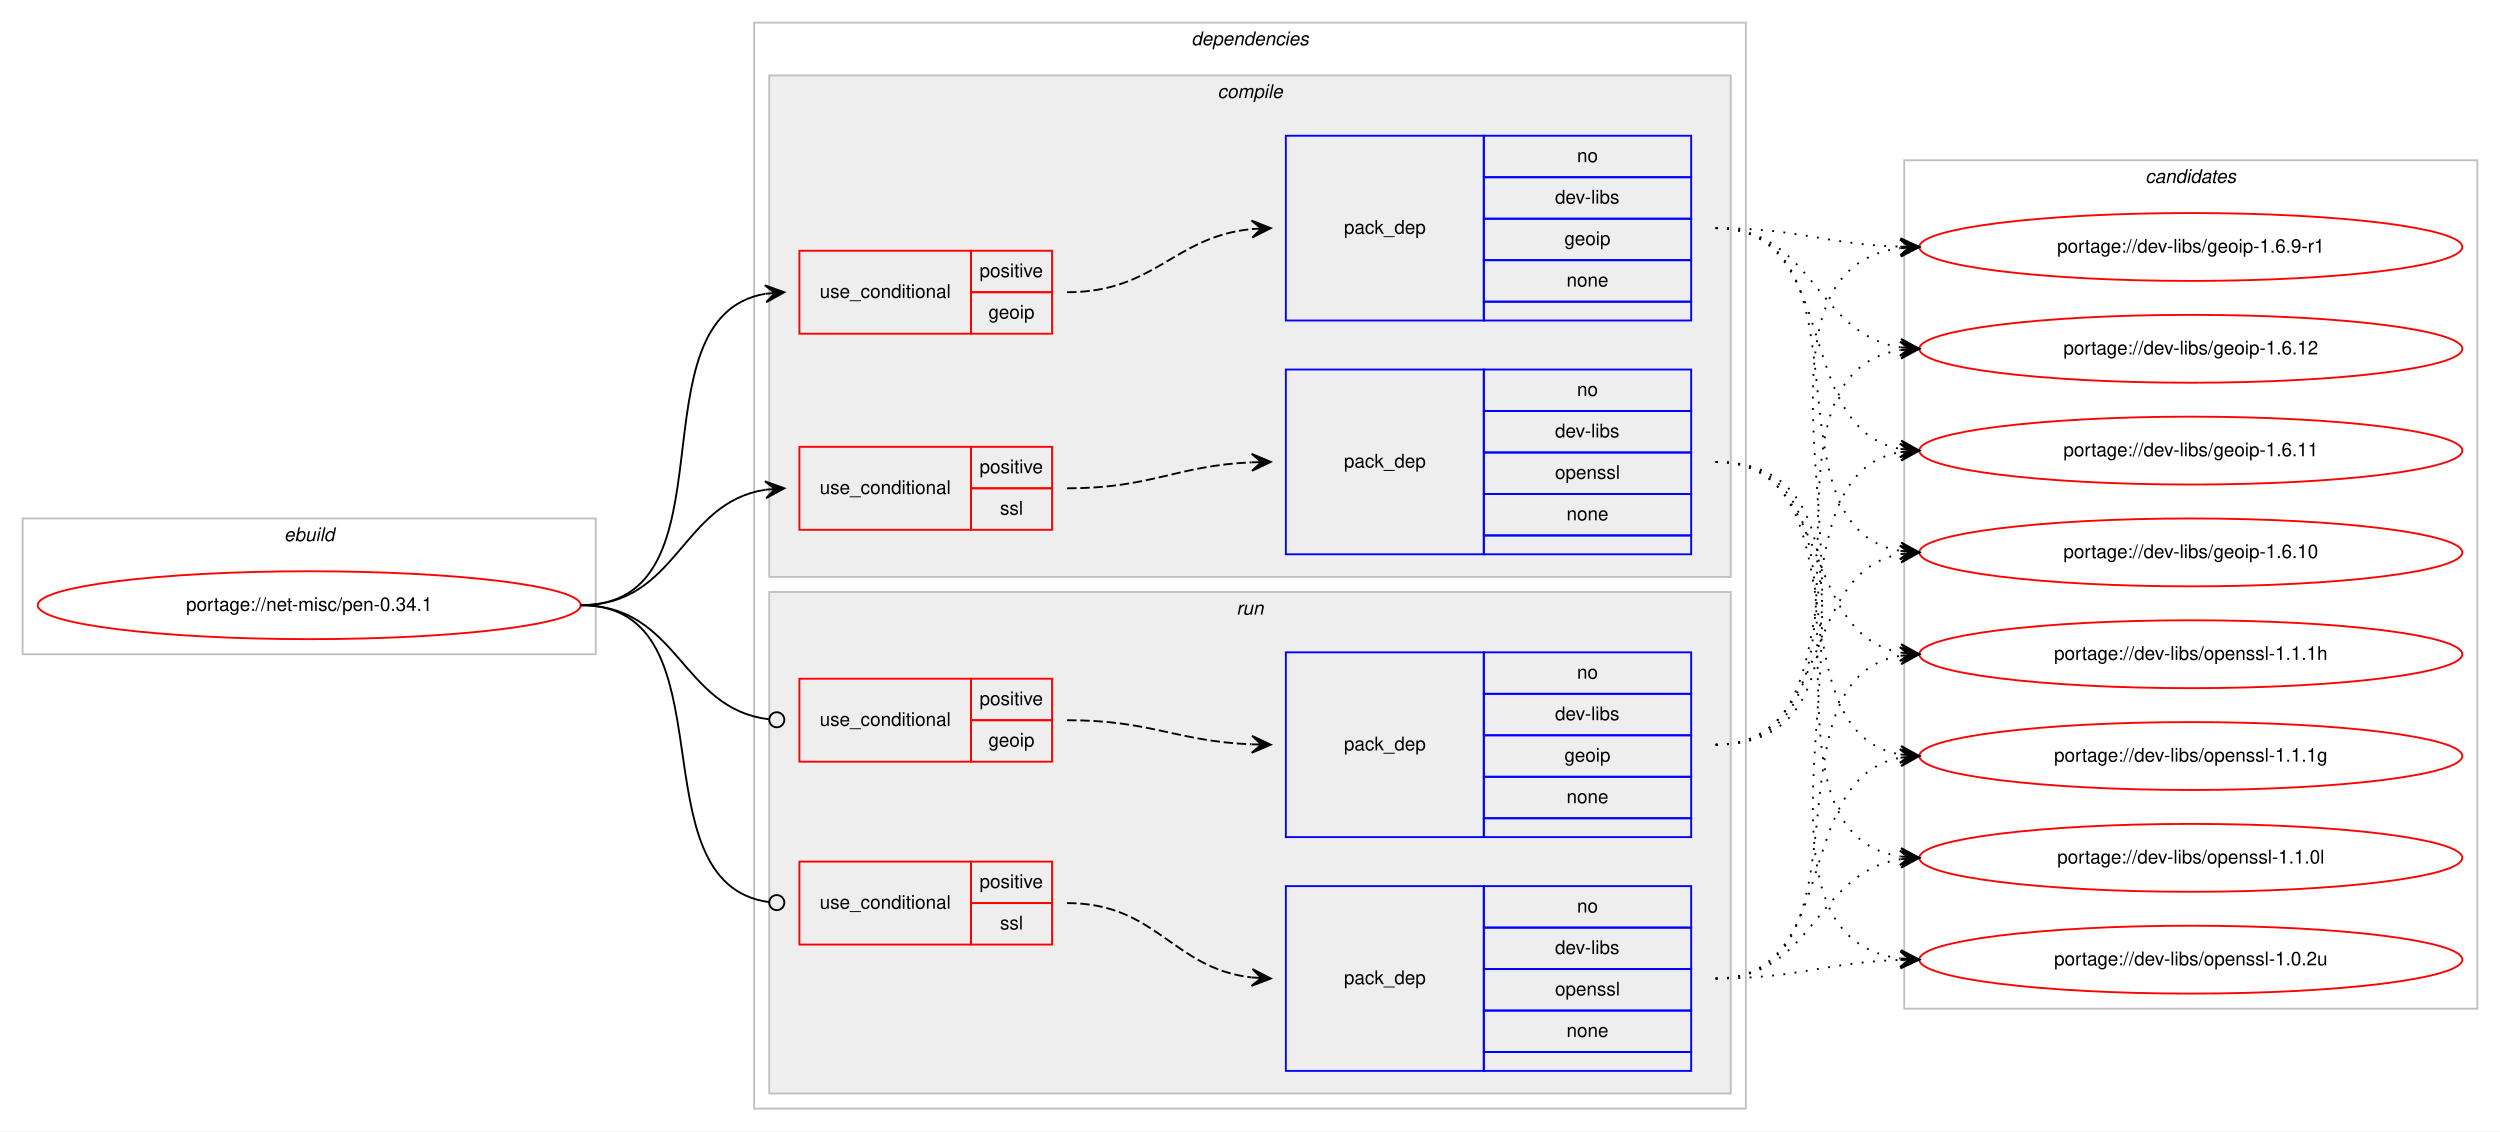
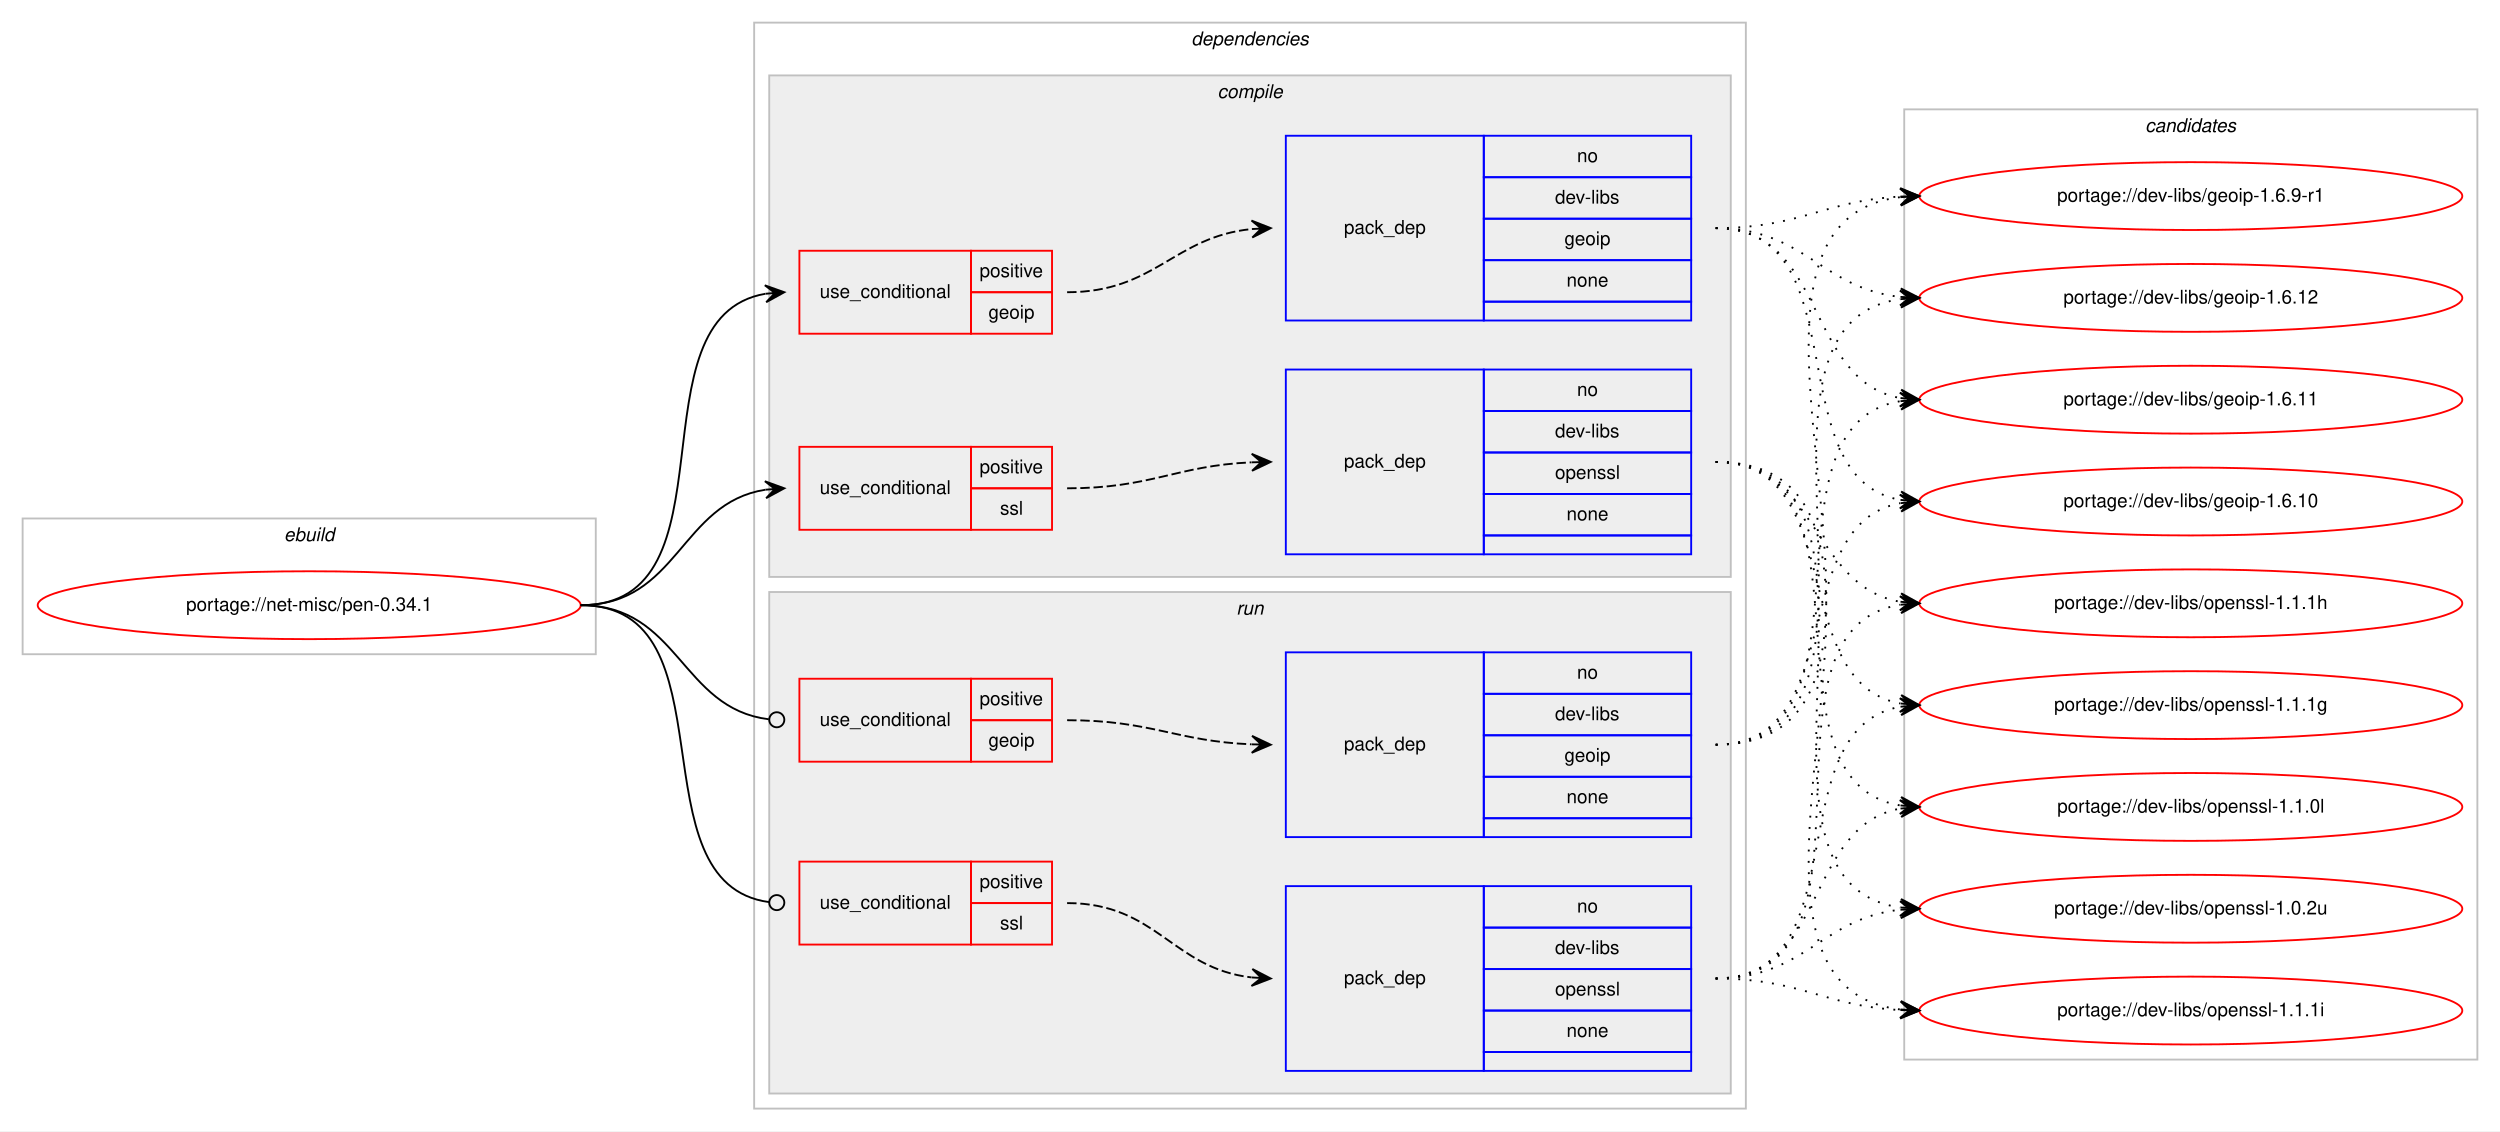
<svg xmlns="http://www.w3.org/2000/svg" xmlns:xlink="http://www.w3.org/1999/xlink" width="1326pt" height="600pt" viewBox="0.00 0.00 1326.00 600.00">
  <g id="graph0" class="graph" transform="scale(1 1) rotate(0) translate(4 596)">
    <polygon fill="#ffffff" stroke="transparent" points="-4,4 -4,-596 1322,-596 1322,4 -4,4" />
    <g id="clust1" class="cluster">
      <polygon fill="none" stroke="#c0c0c0" points="8,-249 8,-321 312,-321 312,-249 8,-249" />
      <text text-anchor="start" x="146.663" y="-309" font-family="Helvetica,sans-Serif" font-style="italic" font-size="10.00" fill="#000000">ebuild</text>
    </g>
    <g id="clust2" class="cluster">
      <polygon fill="none" stroke="#c0c0c0" points="396,-8 396,-584 922,-584 922,-8 396,-8" />
      <text text-anchor="start" x="627.875" y="-572" font-family="Helvetica,sans-Serif" font-style="italic" font-size="10.00" fill="#000000">dependencies</text>
    </g>
    <g id="clust3" class="cluster">
      <polygon fill="#eeeeee" stroke="#c0c0c0" points="404,-290 404,-556 914,-556 914,-290 404,-290" />
      <text text-anchor="start" x="641.778" y="-544" font-family="Helvetica,sans-Serif" font-style="italic" font-size="10.00" fill="#000000">compile</text>
    </g>
    <g id="clust9" class="cluster">
      <polygon fill="#eeeeee" stroke="#c0c0c0" points="404,-16 404,-282 914,-282 914,-16 404,-16" />
      <text text-anchor="start" x="651.777" y="-270" font-family="Helvetica,sans-Serif" font-style="italic" font-size="10.00" fill="#000000">run</text>
    </g>
    <g id="clust14" class="cluster">
-       <polygon fill="none" stroke="#c0c0c0" points="1006,-61 1006,-511 1310,-511 1310,-61 1006,-61" />
-       <text text-anchor="start" x="1133.824" y="-499" font-family="Helvetica,sans-Serif" font-style="italic" font-size="10.00" fill="#000000">candidates</text>
+       <polygon fill="none" stroke="#c0c0c0" points="1006,-34 1006,-538 1310,-538 1310,-34 1006,-34" />
+       <text text-anchor="start" x="1133.824" y="-526" font-family="Helvetica,sans-Serif" font-style="italic" font-size="10.00" fill="#000000">candidates</text>
    </g>
    <g id="node1" class="node">
      <g id="a_node1">
        <a xlink:href="../net-misc/pen-0.34.1.svg" xlink:title="portage://net-misc/pen-0.34.1">
          <ellipse fill="none" stroke="#ff0000" cx="160" cy="-275" rx="144" ry="18" />
          <text text-anchor="middle" x="160" y="-272" font-family="Helvetica,sans-Serif" font-size="10.00" fill="#000000">portage://net-misc/pen-0.34.1</text>
        </a>
      </g>
    </g>
    <g id="node2" class="node">
      <polygon fill="none" stroke="#ff0000" points="420,-419 420,-463 511,-463 511,-419 420,-419" />
      <text text-anchor="start" x="430.767" y="-438" font-family="Helvetica,sans-Serif" font-size="10.00" fill="#000000">use_conditional</text>
      <polygon fill="none" stroke="#ff0000" points="511,-441 511,-463 554,-463 554,-441 511,-441" />
      <text text-anchor="start" x="515.553" y="-449" font-family="Helvetica,sans-Serif" font-size="10.00" fill="#000000">positive</text>
      <polygon fill="none" stroke="#ff0000" points="511,-419 511,-441 554,-441 554,-419 511,-419" />
      <text text-anchor="start" x="520.273" y="-427" font-family="Helvetica,sans-Serif" font-size="10.00" fill="#000000">geoip</text>
    </g>
    <g id="edge2" class="edge">
      <path fill="none" stroke="#000000" d="M304,-275C388.408,-275 329.301,-427.662 401.936,-440.185" />
      <polygon fill="#000000" stroke="#000000" points="412,-441 401.669,-444.678 407.016,-440.596 402.033,-440.193 402.033,-440.193 402.033,-440.193 407.016,-440.596 402.396,-435.708 412,-441 412,-441" />
    </g>
    <g id="node4" class="node">
      <polygon fill="none" stroke="#ff0000" points="420,-315 420,-359 511,-359 511,-315 420,-315" />
      <text text-anchor="start" x="430.767" y="-334" font-family="Helvetica,sans-Serif" font-size="10.00" fill="#000000">use_conditional</text>
      <polygon fill="none" stroke="#ff0000" points="511,-337 511,-359 554,-359 554,-337 511,-337" />
      <text text-anchor="start" x="515.553" y="-345" font-family="Helvetica,sans-Serif" font-size="10.00" fill="#000000">positive</text>
      <polygon fill="none" stroke="#ff0000" points="511,-315 511,-337 554,-337 554,-315 511,-315" />
      <text text-anchor="start" x="526.39" y="-323" font-family="Helvetica,sans-Serif" font-size="10.00" fill="#000000">ssl</text>
    </g>
    <g id="edge4" class="edge">
      <path fill="none" stroke="#000000" d="M304,-275C355.78,-275 356.759,-329.265 401.99,-336.26" />
      <polygon fill="#000000" stroke="#000000" points="412,-337 401.696,-340.751 407.014,-336.632 402.027,-336.263 402.027,-336.263 402.027,-336.263 407.014,-336.632 402.359,-331.775 412,-337 412,-337" />
    </g>
    <g id="node6" class="node">
      <polygon fill="none" stroke="#ff0000" points="420,-192 420,-236 511,-236 511,-192 420,-192" />
      <text text-anchor="start" x="430.767" y="-211" font-family="Helvetica,sans-Serif" font-size="10.00" fill="#000000">use_conditional</text>
      <polygon fill="none" stroke="#ff0000" points="511,-214 511,-236 554,-236 554,-214 511,-214" />
      <text text-anchor="start" x="515.553" y="-222" font-family="Helvetica,sans-Serif" font-size="10.00" fill="#000000">positive</text>
      <polygon fill="none" stroke="#ff0000" points="511,-192 511,-214 554,-214 554,-192 511,-192" />
      <text text-anchor="start" x="520.273" y="-200" font-family="Helvetica,sans-Serif" font-size="10.00" fill="#000000">geoip</text>
    </g>
    <g id="edge6" class="edge">
      <path fill="none" stroke="#000000" d="M304,-275C356.22,-275 356.951,-220.264 403.741,-214.491" />
      <ellipse fill="none" stroke="#000000" cx="408.007" cy="-214.237" rx="4" ry="4" />
    </g>
    <g id="node8" class="node">
      <polygon fill="none" stroke="#ff0000" points="420,-95 420,-139 511,-139 511,-95 420,-95" />
      <text text-anchor="start" x="430.767" y="-114" font-family="Helvetica,sans-Serif" font-size="10.00" fill="#000000">use_conditional</text>
      <polygon fill="none" stroke="#ff0000" points="511,-117 511,-139 554,-139 554,-117 511,-117" />
      <text text-anchor="start" x="515.553" y="-125" font-family="Helvetica,sans-Serif" font-size="10.00" fill="#000000">positive</text>
      <polygon fill="none" stroke="#ff0000" points="511,-95 511,-117 554,-117 554,-95 511,-95" />
      <text text-anchor="start" x="526.39" y="-103" font-family="Helvetica,sans-Serif" font-size="10.00" fill="#000000">ssl</text>
    </g>
    <g id="edge8" class="edge">
      <path fill="none" stroke="#000000" d="M304,-275C386.236,-275 330.903,-127.318 404.003,-117.511" />
      <ellipse fill="none" stroke="#000000" cx="408.008" cy="-117.255" rx="4" ry="4" />
    </g>
    <g id="node3" class="node">
      <polygon fill="none" stroke="#0000ff" points="678,-426 678,-524 783,-524 783,-426 678,-426" />
      <text text-anchor="start" x="708.823" y="-472" font-family="Helvetica,sans-Serif" font-size="10.00" fill="#000000">pack_dep</text>
      <polygon fill="none" stroke="#0000ff" points="783,-502 783,-524 893,-524 893,-502 783,-502" />
      <text text-anchor="start" x="832.441" y="-510" font-family="Helvetica,sans-Serif" font-size="10.00" fill="#000000">no</text>
      <polygon fill="none" stroke="#0000ff" points="783,-480 783,-502 893,-502 893,-480 783,-480" />
      <text text-anchor="start" x="820.778" y="-488" font-family="Helvetica,sans-Serif" font-size="10.00" fill="#000000">dev-libs</text>
      <polygon fill="none" stroke="#0000ff" points="783,-458 783,-480 893,-480 893,-458 783,-458" />
      <text text-anchor="start" x="825.773" y="-466" font-family="Helvetica,sans-Serif" font-size="10.00" fill="#000000">geoip</text>
      <polygon fill="none" stroke="#0000ff" points="783,-436 783,-458 893,-458 893,-436 783,-436" />
      <text text-anchor="start" x="826.882" y="-444" font-family="Helvetica,sans-Serif" font-size="10.00" fill="#000000">none</text>
      <polygon fill="none" stroke="#0000ff" points="783,-426 783,-436 893,-436 893,-426 783,-426" />
    </g>
    <g id="edge1" class="edge">
      <path fill="none" stroke="#000000" stroke-dasharray="5,2" d="M562,-441C608.784,-441 618.431,-470.387 659.992,-474.519" />
      <polygon fill="#000000" stroke="#000000" points="670,-475 659.796,-479.015 665.006,-474.76 660.011,-474.52 660.011,-474.52 660.011,-474.52 665.006,-474.76 660.227,-470.025 670,-475 670,-475" />
    </g>
    <g id="node10" class="node">
      <g id="a_node10">
        <a xlink:href="../dev-libs/geoip-1.6.9-r1.svg" xlink:title="portage://dev-libs/geoip-1.6.9-r1">
-           <ellipse fill="none" stroke="#ff0000" cx="1158" cy="-465" rx="144" ry="18" />
-           <text text-anchor="middle" x="1158" y="-462" font-family="Helvetica,sans-Serif" font-size="10.00" fill="#000000">portage://dev-libs/geoip-1.6.9-r1</text>
+           <ellipse fill="none" stroke="#ff0000" cx="1158" cy="-492" rx="144" ry="18" />
+           <text text-anchor="middle" x="1158" y="-489" font-family="Helvetica,sans-Serif" font-size="10.00" fill="#000000">portage://dev-libs/geoip-1.6.9-r1</text>
        </a>
      </g>
    </g>
    <g id="edge9" class="edge">
-       <path fill="none" stroke="#000000" stroke-dasharray="1,5" d="M906,-475C950.628,-475 963.873,-466.429 1003.842,-465.157" />
-       <polygon fill="#000000" stroke="#000000" points="1014,-465 1004.071,-469.654 1009.001,-465.077 1004.001,-465.155 1004.001,-465.155 1004.001,-465.155 1009.001,-465.077 1003.932,-460.655 1014,-465 1014,-465" />
+       <path fill="none" stroke="#000000" stroke-dasharray="1,5" d="M906,-475C950.985,-475 963.595,-489.57 1003.774,-491.733" />
+       <polygon fill="#000000" stroke="#000000" points="1014,-492 1003.886,-496.237 1009.002,-491.869 1004.003,-491.739 1004.003,-491.739 1004.003,-491.739 1009.002,-491.869 1004.121,-487.24 1014,-492 1014,-492" />
    </g>
    <g id="node11" class="node">
      <g id="a_node11">
        <a xlink:href="../dev-libs/geoip-1.6.12.svg" xlink:title="portage://dev-libs/geoip-1.6.12">
-           <ellipse fill="none" stroke="#ff0000" cx="1158" cy="-411" rx="144" ry="18" />
-           <text text-anchor="middle" x="1158" y="-408" font-family="Helvetica,sans-Serif" font-size="10.00" fill="#000000">portage://dev-libs/geoip-1.6.12</text>
+           <ellipse fill="none" stroke="#ff0000" cx="1158" cy="-438" rx="144" ry="18" />
+           <text text-anchor="middle" x="1158" y="-435" font-family="Helvetica,sans-Serif" font-size="10.00" fill="#000000">portage://dev-libs/geoip-1.6.12</text>
        </a>
      </g>
    </g>
    <g id="edge10" class="edge">
-       <path fill="none" stroke="#000000" stroke-dasharray="1,5" d="M906,-475C958.199,-475 958.421,-418.984 1003.92,-411.763" />
-       <polygon fill="#000000" stroke="#000000" points="1014,-411 1004.368,-416.242 1009.014,-411.378 1004.029,-411.755 1004.029,-411.755 1004.029,-411.755 1009.014,-411.378 1003.689,-407.268 1014,-411 1014,-411" />
+       <path fill="none" stroke="#000000" stroke-dasharray="1,5" d="M906,-475C953.171,-475 962.125,-443.02 1003.922,-438.523" />
+       <polygon fill="#000000" stroke="#000000" points="1014,-438 1004.247,-443.012 1009.007,-438.259 1004.013,-438.518 1004.013,-438.518 1004.013,-438.518 1009.007,-438.259 1003.78,-434.024 1014,-438 1014,-438" />
    </g>
    <g id="node12" class="node">
      <g id="a_node12">
        <a xlink:href="../dev-libs/geoip-1.6.11.svg" xlink:title="portage://dev-libs/geoip-1.6.11">
-           <ellipse fill="none" stroke="#ff0000" cx="1158" cy="-357" rx="144" ry="18" />
-           <text text-anchor="middle" x="1158" y="-354" font-family="Helvetica,sans-Serif" font-size="10.00" fill="#000000">portage://dev-libs/geoip-1.6.11</text>
+           <ellipse fill="none" stroke="#ff0000" cx="1158" cy="-384" rx="144" ry="18" />
+           <text text-anchor="middle" x="1158" y="-381" font-family="Helvetica,sans-Serif" font-size="10.00" fill="#000000">portage://dev-libs/geoip-1.6.11</text>
        </a>
      </g>
    </g>
    <g id="edge11" class="edge">
-       <path fill="none" stroke="#000000" stroke-dasharray="1,5" d="M906,-475C973.484,-475 946.106,-368.68 1003.956,-357.882" />
-       <polygon fill="#000000" stroke="#000000" points="1014,-357 1004.432,-362.358 1009.019,-357.437 1004.038,-357.875 1004.038,-357.875 1004.038,-357.875 1009.019,-357.437 1003.645,-353.392 1014,-357 1014,-357" />
+       <path fill="none" stroke="#000000" stroke-dasharray="1,5" d="M906,-475C965.09,-475 953.012,-394.352 1003.761,-384.901" />
+       <polygon fill="#000000" stroke="#000000" points="1014,-384 1004.433,-389.359 1009.019,-384.438 1004.038,-384.876 1004.038,-384.876 1004.038,-384.876 1009.019,-384.438 1003.644,-380.394 1014,-384 1014,-384" />
    </g>
    <g id="node13" class="node">
      <g id="a_node13">
        <a xlink:href="../dev-libs/geoip-1.6.10.svg" xlink:title="portage://dev-libs/geoip-1.6.10">
-           <ellipse fill="none" stroke="#ff0000" cx="1158" cy="-303" rx="144" ry="18" />
-           <text text-anchor="middle" x="1158" y="-300" font-family="Helvetica,sans-Serif" font-size="10.00" fill="#000000">portage://dev-libs/geoip-1.6.10</text>
+           <ellipse fill="none" stroke="#ff0000" cx="1158" cy="-330" rx="144" ry="18" />
+           <text text-anchor="middle" x="1158" y="-327" font-family="Helvetica,sans-Serif" font-size="10.00" fill="#000000">portage://dev-libs/geoip-1.6.10</text>
        </a>
      </g>
    </g>
    <g id="edge12" class="edge">
-       <path fill="none" stroke="#000000" stroke-dasharray="1,5" d="M906,-475C992.563,-475 929.411,-316.82 1003.692,-303.844" />
-       <polygon fill="#000000" stroke="#000000" points="1014,-303 1004.401,-308.301 1009.017,-303.408 1004.033,-303.817 1004.033,-303.817 1004.033,-303.817 1009.017,-303.408 1003.666,-299.332 1014,-303 1014,-303" />
+       <path fill="none" stroke="#000000" stroke-dasharray="1,5" d="M906,-475C982.746,-475 938.111,-342.735 1003.952,-330.851" />
+       <polygon fill="#000000" stroke="#000000" points="1014,-330 1004.416,-335.329 1009.018,-330.422 1004.036,-330.844 1004.036,-330.844 1004.036,-330.844 1009.018,-330.422 1003.656,-326.361 1014,-330 1014,-330" />
    </g>
    <g id="node5" class="node">
      <polygon fill="none" stroke="#0000ff" points="678,-302 678,-400 783,-400 783,-302 678,-302" />
      <text text-anchor="start" x="708.823" y="-348" font-family="Helvetica,sans-Serif" font-size="10.00" fill="#000000">pack_dep</text>
      <polygon fill="none" stroke="#0000ff" points="783,-378 783,-400 893,-400 893,-378 783,-378" />
      <text text-anchor="start" x="832.441" y="-386" font-family="Helvetica,sans-Serif" font-size="10.00" fill="#000000">no</text>
      <polygon fill="none" stroke="#0000ff" points="783,-356 783,-378 893,-378 893,-356 783,-356" />
      <text text-anchor="start" x="820.778" y="-364" font-family="Helvetica,sans-Serif" font-size="10.00" fill="#000000">dev-libs</text>
      <polygon fill="none" stroke="#0000ff" points="783,-334 783,-356 893,-356 893,-334 783,-334" />
      <text text-anchor="start" x="820.773" y="-342" font-family="Helvetica,sans-Serif" font-size="10.00" fill="#000000">openssl</text>
      <polygon fill="none" stroke="#0000ff" points="783,-312 783,-334 893,-334 893,-312 783,-312" />
      <text text-anchor="start" x="826.882" y="-320" font-family="Helvetica,sans-Serif" font-size="10.00" fill="#000000">none</text>
      <polygon fill="none" stroke="#0000ff" points="783,-302 783,-312 893,-312 893,-302 783,-302" />
    </g>
    <g id="edge3" class="edge">
      <path fill="none" stroke="#000000" stroke-dasharray="5,2" d="M562,-337C606.809,-337 619.731,-348.999 659.808,-350.78" />
      <polygon fill="#000000" stroke="#000000" points="670,-351 659.905,-355.283 665.001,-350.892 660.002,-350.784 660.002,-350.784 660.002,-350.784 665.001,-350.892 660.099,-346.285 670,-351 670,-351" />
    </g>
    <g id="node14" class="node">
      <g id="a_node14">
-         <a xlink:href="../dev-libs/openssl-1.1.1h.svg" xlink:title="portage://dev-libs/openssl-1.1.1h">
-           <ellipse fill="none" stroke="#ff0000" cx="1158" cy="-249" rx="144" ry="18" />
-           <text text-anchor="middle" x="1158" y="-246" font-family="Helvetica,sans-Serif" font-size="10.00" fill="#000000">portage://dev-libs/openssl-1.1.1h</text>
+         <a xlink:href="../dev-libs/openssl-1.1.1i.svg" xlink:title="portage://dev-libs/openssl-1.1.1i">
+           <ellipse fill="none" stroke="#ff0000" cx="1158" cy="-60" rx="144" ry="18" />
+           <text text-anchor="middle" x="1158" y="-57" font-family="Helvetica,sans-Serif" font-size="10.00" fill="#000000">portage://dev-libs/openssl-1.1.1i</text>
        </a>
      </g>
    </g>
    <g id="edge13" class="edge">
-       <path fill="none" stroke="#000000" stroke-dasharray="1,5" d="M906,-351C968.413,-351 950.337,-259.851 1003.947,-249.882" />
-       <polygon fill="#000000" stroke="#000000" points="1014,-249 1004.432,-254.357 1009.019,-249.437 1004.038,-249.874 1004.038,-249.874 1004.038,-249.874 1009.019,-249.437 1003.645,-245.391 1014,-249 1014,-249" />
+       <path fill="none" stroke="#000000" stroke-dasharray="1,5" d="M906,-351C1040.316,-351 884.688,-75.143 1003.714,-60.596" />
+       <polygon fill="#000000" stroke="#000000" points="1014,-60 1004.277,-65.071 1009.008,-60.289 1004.017,-60.579 1004.017,-60.579 1004.017,-60.579 1009.008,-60.289 1003.756,-56.086 1014,-60 1014,-60" />
    </g>
    <g id="node15" class="node">
      <g id="a_node15">
-         <a xlink:href="../dev-libs/openssl-1.1.1g.svg" xlink:title="portage://dev-libs/openssl-1.1.1g">
-           <ellipse fill="none" stroke="#ff0000" cx="1158" cy="-195" rx="144" ry="18" />
-           <text text-anchor="middle" x="1158" y="-192" font-family="Helvetica,sans-Serif" font-size="10.00" fill="#000000">portage://dev-libs/openssl-1.1.1g</text>
+         <a xlink:href="../dev-libs/openssl-1.1.1h.svg" xlink:title="portage://dev-libs/openssl-1.1.1h">
+           <ellipse fill="none" stroke="#ff0000" cx="1158" cy="-276" rx="144" ry="18" />
+           <text text-anchor="middle" x="1158" y="-273" font-family="Helvetica,sans-Serif" font-size="10.00" fill="#000000">portage://dev-libs/openssl-1.1.1h</text>
        </a>
      </g>
    </g>
    <g id="edge14" class="edge">
-       <path fill="none" stroke="#000000" stroke-dasharray="1,5" d="M906,-351C986.704,-351 934.617,-208.118 1003.91,-195.839" />
-       <polygon fill="#000000" stroke="#000000" points="1014,-195 1004.408,-200.314 1009.017,-195.415 1004.034,-195.829 1004.034,-195.829 1004.034,-195.829 1009.017,-195.415 1003.661,-191.345 1014,-195 1014,-195" />
+       <path fill="none" stroke="#000000" stroke-dasharray="1,5" d="M906,-351C960.787,-351 956.408,-285.082 1003.799,-276.842" />
+       <polygon fill="#000000" stroke="#000000" points="1014,-276 1004.404,-281.308 1009.017,-276.411 1004.034,-276.823 1004.034,-276.823 1004.034,-276.823 1009.017,-276.411 1003.664,-272.338 1014,-276 1014,-276" />
    </g>
    <g id="node16" class="node">
      <g id="a_node16">
-         <a xlink:href="../dev-libs/openssl-1.1.0l.svg" xlink:title="portage://dev-libs/openssl-1.1.0l">
-           <ellipse fill="none" stroke="#ff0000" cx="1158" cy="-141" rx="144" ry="18" />
-           <text text-anchor="middle" x="1158" y="-138" font-family="Helvetica,sans-Serif" font-size="10.00" fill="#000000">portage://dev-libs/openssl-1.1.0l</text>
+         <a xlink:href="../dev-libs/openssl-1.1.1g.svg" xlink:title="portage://dev-libs/openssl-1.1.1g">
+           <ellipse fill="none" stroke="#ff0000" cx="1158" cy="-222" rx="144" ry="18" />
+           <text text-anchor="middle" x="1158" y="-219" font-family="Helvetica,sans-Serif" font-size="10.00" fill="#000000">portage://dev-libs/openssl-1.1.1g</text>
        </a>
      </g>
    </g>
    <g id="edge15" class="edge">
-       <path fill="none" stroke="#000000" stroke-dasharray="1,5" d="M906,-351C1007.366,-351 915.772,-155.11 1003.947,-141.719" />
-       <polygon fill="#000000" stroke="#000000" points="1014,-141 1004.347,-146.202 1009.013,-141.357 1004.025,-141.714 1004.025,-141.714 1004.025,-141.714 1009.013,-141.357 1003.704,-137.225 1014,-141 1014,-141" />
+       <path fill="none" stroke="#000000" stroke-dasharray="1,5" d="M906,-351C977.123,-351 943.006,-234.29 1003.852,-222.893" />
+       <polygon fill="#000000" stroke="#000000" points="1014,-222 1004.433,-227.359 1009.019,-222.438 1004.038,-222.876 1004.038,-222.876 1004.038,-222.876 1009.019,-222.438 1003.644,-218.394 1014,-222 1014,-222" />
    </g>
    <g id="node17" class="node">
      <g id="a_node17">
+         <a xlink:href="../dev-libs/openssl-1.1.0l.svg" xlink:title="portage://dev-libs/openssl-1.1.0l">
+           <ellipse fill="none" stroke="#ff0000" cx="1158" cy="-168" rx="144" ry="18" />
+           <text text-anchor="middle" x="1158" y="-165" font-family="Helvetica,sans-Serif" font-size="10.00" fill="#000000">portage://dev-libs/openssl-1.1.0l</text>
+         </a>
+       </g>
+     </g>
+     <g id="edge16" class="edge">
+       <path fill="none" stroke="#000000" stroke-dasharray="1,5" d="M906,-351C996.752,-351 925.61,-182.018 1003.714,-168.816" />
+       <polygon fill="#000000" stroke="#000000" points="1014,-168 1004.387,-173.277 1009.016,-168.395 1004.031,-168.791 1004.031,-168.791 1004.031,-168.791 1009.016,-168.395 1003.675,-164.305 1014,-168 1014,-168" />
+     </g>
+     <g id="node18" class="node">
+       <g id="a_node18">
        <a xlink:href="../dev-libs/openssl-1.0.2u.svg" xlink:title="portage://dev-libs/openssl-1.0.2u">
-           <ellipse fill="none" stroke="#ff0000" cx="1158" cy="-87" rx="144" ry="18" />
-           <text text-anchor="middle" x="1158" y="-84" font-family="Helvetica,sans-Serif" font-size="10.00" fill="#000000">portage://dev-libs/openssl-1.0.2u</text>
-         </a>
-       </g>
-     </g>
-     <g id="edge16" class="edge">
-       <path fill="none" stroke="#000000" stroke-dasharray="1,5" d="M906,-351C1029.182,-351 895.253,-101.741 1003.872,-87.623" />
-       <polygon fill="#000000" stroke="#000000" points="1014,-87 1004.295,-92.106 1009.009,-87.307 1004.019,-87.614 1004.019,-87.614 1004.019,-87.614 1009.009,-87.307 1003.742,-83.123 1014,-87 1014,-87" />
+           <ellipse fill="none" stroke="#ff0000" cx="1158" cy="-114" rx="144" ry="18" />
+           <text text-anchor="middle" x="1158" y="-111" font-family="Helvetica,sans-Serif" font-size="10.00" fill="#000000">portage://dev-libs/openssl-1.0.2u</text>
+         </a>
+       </g>
+     </g>
+     <g id="edge17" class="edge">
+       <path fill="none" stroke="#000000" stroke-dasharray="1,5" d="M906,-351C1018.137,-351 905.731,-128.581 1003.834,-114.68" />
+       <polygon fill="#000000" stroke="#000000" points="1014,-114 1004.323,-119.157 1009.011,-114.334 1004.022,-114.667 1004.022,-114.667 1004.022,-114.667 1009.011,-114.334 1003.722,-110.177 1014,-114 1014,-114" />
    </g>
    <g id="node7" class="node">
      <polygon fill="none" stroke="#0000ff" points="678,-152 678,-250 783,-250 783,-152 678,-152" />
      <text text-anchor="start" x="708.823" y="-198" font-family="Helvetica,sans-Serif" font-size="10.00" fill="#000000">pack_dep</text>
      <polygon fill="none" stroke="#0000ff" points="783,-228 783,-250 893,-250 893,-228 783,-228" />
      <text text-anchor="start" x="832.441" y="-236" font-family="Helvetica,sans-Serif" font-size="10.00" fill="#000000">no</text>
      <polygon fill="none" stroke="#0000ff" points="783,-206 783,-228 893,-228 893,-206 783,-206" />
      <text text-anchor="start" x="820.778" y="-214" font-family="Helvetica,sans-Serif" font-size="10.00" fill="#000000">dev-libs</text>
      <polygon fill="none" stroke="#0000ff" points="783,-184 783,-206 893,-206 893,-184 783,-184" />
      <text text-anchor="start" x="825.773" y="-192" font-family="Helvetica,sans-Serif" font-size="10.00" fill="#000000">geoip</text>
      <polygon fill="none" stroke="#0000ff" points="783,-162 783,-184 893,-184 893,-162 783,-162" />
      <text text-anchor="start" x="826.882" y="-170" font-family="Helvetica,sans-Serif" font-size="10.00" fill="#000000">none</text>
      <polygon fill="none" stroke="#0000ff" points="783,-152 783,-162 893,-162 893,-152 783,-152" />
    </g>
    <g id="edge5" class="edge">
      <path fill="none" stroke="#000000" stroke-dasharray="5,2" d="M562,-214C606.758,-214 619.771,-202.858 659.817,-201.204" />
      <polygon fill="#000000" stroke="#000000" points="670,-201 660.092,-205.7 665.001,-201.1 660.002,-201.201 660.002,-201.201 660.002,-201.201 665.001,-201.1 659.912,-196.702 670,-201 670,-201" />
    </g>
-     <g id="edge17" class="edge">
-       <path fill="none" stroke="#000000" stroke-dasharray="1,5" d="M906,-201C1029.182,-201 895.253,-450.259 1003.872,-464.377" />
-       <polygon fill="#000000" stroke="#000000" points="1014,-465 1003.742,-468.877 1009.009,-464.693 1004.019,-464.386 1004.019,-464.386 1004.019,-464.386 1009.009,-464.693 1004.295,-459.894 1014,-465 1014,-465" />
-     </g>
    <g id="edge18" class="edge">
-       <path fill="none" stroke="#000000" stroke-dasharray="1,5" d="M906,-201C1007.366,-201 915.772,-396.89 1003.947,-410.281" />
-       <polygon fill="#000000" stroke="#000000" points="1014,-411 1003.704,-414.775 1009.013,-410.643 1004.025,-410.286 1004.025,-410.286 1004.025,-410.286 1009.013,-410.643 1004.347,-405.798 1014,-411 1014,-411" />
+       <path fill="none" stroke="#000000" stroke-dasharray="1,5" d="M906,-201C1040.316,-201 884.688,-476.857 1003.714,-491.404" />
+       <polygon fill="#000000" stroke="#000000" points="1014,-492 1003.756,-495.914 1009.008,-491.711 1004.017,-491.421 1004.017,-491.421 1004.017,-491.421 1009.008,-491.711 1004.277,-486.929 1014,-492 1014,-492" />
    </g>
    <g id="edge19" class="edge">
-       <path fill="none" stroke="#000000" stroke-dasharray="1,5" d="M906,-201C986.704,-201 934.617,-343.882 1003.91,-356.161" />
-       <polygon fill="#000000" stroke="#000000" points="1014,-357 1003.661,-360.656 1009.017,-356.586 1004.034,-356.171 1004.034,-356.171 1004.034,-356.171 1009.017,-356.586 1004.408,-351.686 1014,-357 1014,-357" />
+       <path fill="none" stroke="#000000" stroke-dasharray="1,5" d="M906,-201C1018.137,-201 905.731,-423.419 1003.834,-437.32" />
+       <polygon fill="#000000" stroke="#000000" points="1014,-438 1003.722,-441.823 1009.011,-437.666 1004.022,-437.333 1004.022,-437.333 1004.022,-437.333 1009.011,-437.666 1004.323,-432.843 1014,-438 1014,-438" />
    </g>
    <g id="edge20" class="edge">
-       <path fill="none" stroke="#000000" stroke-dasharray="1,5" d="M906,-201C968.413,-201 950.337,-292.149 1003.947,-302.118" />
-       <polygon fill="#000000" stroke="#000000" points="1014,-303 1003.645,-306.609 1009.019,-302.563 1004.038,-302.126 1004.038,-302.126 1004.038,-302.126 1009.019,-302.563 1004.432,-297.643 1014,-303 1014,-303" />
+       <path fill="none" stroke="#000000" stroke-dasharray="1,5" d="M906,-201C996.752,-201 925.61,-369.982 1003.714,-383.184" />
+       <polygon fill="#000000" stroke="#000000" points="1014,-384 1003.675,-387.695 1009.016,-383.605 1004.031,-383.209 1004.031,-383.209 1004.031,-383.209 1009.016,-383.605 1004.387,-378.723 1014,-384 1014,-384" />
+     </g>
+     <g id="edge21" class="edge">
+       <path fill="none" stroke="#000000" stroke-dasharray="1,5" d="M906,-201C977.123,-201 943.006,-317.71 1003.852,-329.107" />
+       <polygon fill="#000000" stroke="#000000" points="1014,-330 1003.644,-333.606 1009.019,-329.562 1004.038,-329.124 1004.038,-329.124 1004.038,-329.124 1009.019,-329.562 1004.433,-324.641 1014,-330 1014,-330" />
    </g>
    <g id="node9" class="node">
      <polygon fill="none" stroke="#0000ff" points="678,-28 678,-126 783,-126 783,-28 678,-28" />
      <text text-anchor="start" x="708.823" y="-74" font-family="Helvetica,sans-Serif" font-size="10.00" fill="#000000">pack_dep</text>
      <polygon fill="none" stroke="#0000ff" points="783,-104 783,-126 893,-126 893,-104 783,-104" />
      <text text-anchor="start" x="832.441" y="-112" font-family="Helvetica,sans-Serif" font-size="10.00" fill="#000000">no</text>
      <polygon fill="none" stroke="#0000ff" points="783,-82 783,-104 893,-104 893,-82 783,-82" />
      <text text-anchor="start" x="820.778" y="-90" font-family="Helvetica,sans-Serif" font-size="10.00" fill="#000000">dev-libs</text>
      <polygon fill="none" stroke="#0000ff" points="783,-60 783,-82 893,-82 893,-60 783,-60" />
      <text text-anchor="start" x="820.773" y="-68" font-family="Helvetica,sans-Serif" font-size="10.00" fill="#000000">openssl</text>
      <polygon fill="none" stroke="#0000ff" points="783,-38 783,-60 893,-60 893,-38 783,-38" />
      <text text-anchor="start" x="826.882" y="-46" font-family="Helvetica,sans-Serif" font-size="10.00" fill="#000000">none</text>
      <polygon fill="none" stroke="#0000ff" points="783,-28 783,-38 893,-38 893,-28 783,-28" />
    </g>
    <g id="edge7" class="edge">
      <path fill="none" stroke="#000000" stroke-dasharray="5,2" d="M562,-117C609.587,-117 617.797,-82.427 659.847,-77.566" />
      <polygon fill="#000000" stroke="#000000" points="670,-77 660.266,-82.049 665.008,-77.278 660.015,-77.556 660.015,-77.556 660.015,-77.556 665.008,-77.278 659.765,-73.063 670,-77 670,-77" />
    </g>
-     <g id="edge21" class="edge">
-       <path fill="none" stroke="#000000" stroke-dasharray="1,5" d="M906,-77C992.563,-77 929.411,-235.18 1003.692,-248.156" />
-       <polygon fill="#000000" stroke="#000000" points="1014,-249 1003.666,-252.668 1009.017,-248.592 1004.033,-248.184 1004.033,-248.184 1004.033,-248.184 1009.017,-248.592 1004.401,-243.698 1014,-249 1014,-249" />
-     </g>
    <g id="edge22" class="edge">
-       <path fill="none" stroke="#000000" stroke-dasharray="1,5" d="M906,-77C973.484,-77 946.106,-183.32 1003.956,-194.118" />
-       <polygon fill="#000000" stroke="#000000" points="1014,-195 1003.645,-198.608 1009.019,-194.563 1004.038,-194.125 1004.038,-194.125 1004.038,-194.125 1009.019,-194.563 1004.432,-189.642 1014,-195 1014,-195" />
+       <path fill="none" stroke="#000000" stroke-dasharray="1,5" d="M906,-77C950.985,-77 963.595,-62.43 1003.774,-60.267" />
+       <polygon fill="#000000" stroke="#000000" points="1014,-60 1004.121,-64.76 1009.002,-60.131 1004.003,-60.261 1004.003,-60.261 1004.003,-60.261 1009.002,-60.131 1003.886,-55.763 1014,-60 1014,-60" />
    </g>
    <g id="edge23" class="edge">
-       <path fill="none" stroke="#000000" stroke-dasharray="1,5" d="M906,-77C958.199,-77 958.421,-133.016 1003.92,-140.237" />
-       <polygon fill="#000000" stroke="#000000" points="1014,-141 1003.689,-144.732 1009.014,-140.622 1004.029,-140.245 1004.029,-140.245 1004.029,-140.245 1009.014,-140.622 1004.368,-135.758 1014,-141 1014,-141" />
+       <path fill="none" stroke="#000000" stroke-dasharray="1,5" d="M906,-77C1002.994,-77 919.856,-261.879 1003.833,-275.239" />
+       <polygon fill="#000000" stroke="#000000" points="1014,-276 1003.692,-279.741 1009.014,-275.627 1004.028,-275.254 1004.028,-275.254 1004.028,-275.254 1009.014,-275.627 1004.364,-270.766 1014,-276 1014,-276" />
    </g>
    <g id="edge24" class="edge">
-       <path fill="none" stroke="#000000" stroke-dasharray="1,5" d="M906,-77C950.628,-77 963.873,-85.571 1003.842,-86.843" />
-       <polygon fill="#000000" stroke="#000000" points="1014,-87 1003.932,-91.345 1009.001,-86.923 1004.001,-86.845 1004.001,-86.845 1004.001,-86.845 1009.001,-86.923 1004.071,-82.346 1014,-87 1014,-87" />
+       <path fill="none" stroke="#000000" stroke-dasharray="1,5" d="M906,-77C982.746,-77 938.111,-209.265 1003.952,-221.149" />
+       <polygon fill="#000000" stroke="#000000" points="1014,-222 1003.656,-225.639 1009.018,-221.578 1004.036,-221.155 1004.036,-221.155 1004.036,-221.155 1009.018,-221.578 1004.416,-216.672 1014,-222 1014,-222" />
+     </g>
+     <g id="edge25" class="edge">
+       <path fill="none" stroke="#000000" stroke-dasharray="1,5" d="M906,-77C965.09,-77 953.012,-157.648 1003.761,-167.099" />
+       <polygon fill="#000000" stroke="#000000" points="1014,-168 1003.644,-171.606 1009.019,-167.562 1004.038,-167.124 1004.038,-167.124 1004.038,-167.124 1009.019,-167.562 1004.433,-162.641 1014,-168 1014,-168" />
+     </g>
+     <g id="edge26" class="edge">
+       <path fill="none" stroke="#000000" stroke-dasharray="1,5" d="M906,-77C953.171,-77 962.125,-108.98 1003.922,-113.477" />
+       <polygon fill="#000000" stroke="#000000" points="1014,-114 1003.78,-117.975 1009.007,-113.741 1004.013,-113.482 1004.013,-113.482 1004.013,-113.482 1009.007,-113.741 1004.247,-108.988 1014,-114 1014,-114" />
    </g>
  </g>
</svg>
